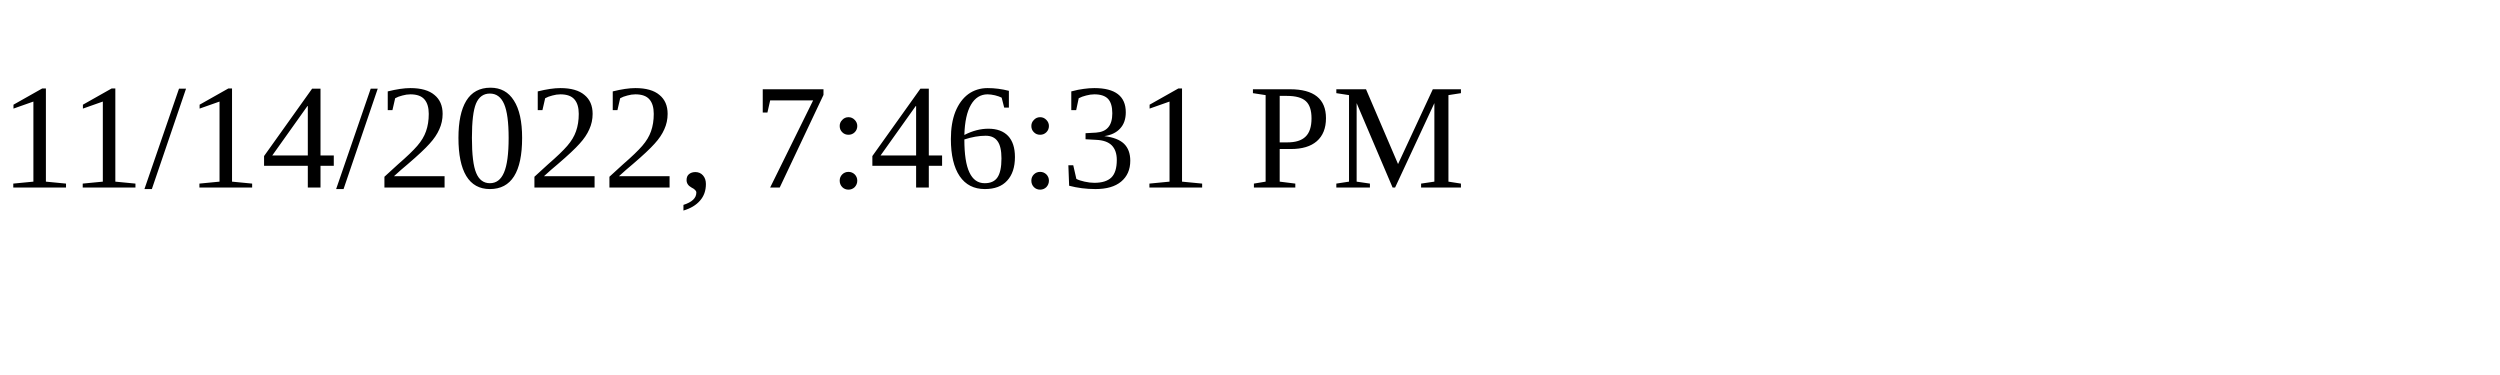
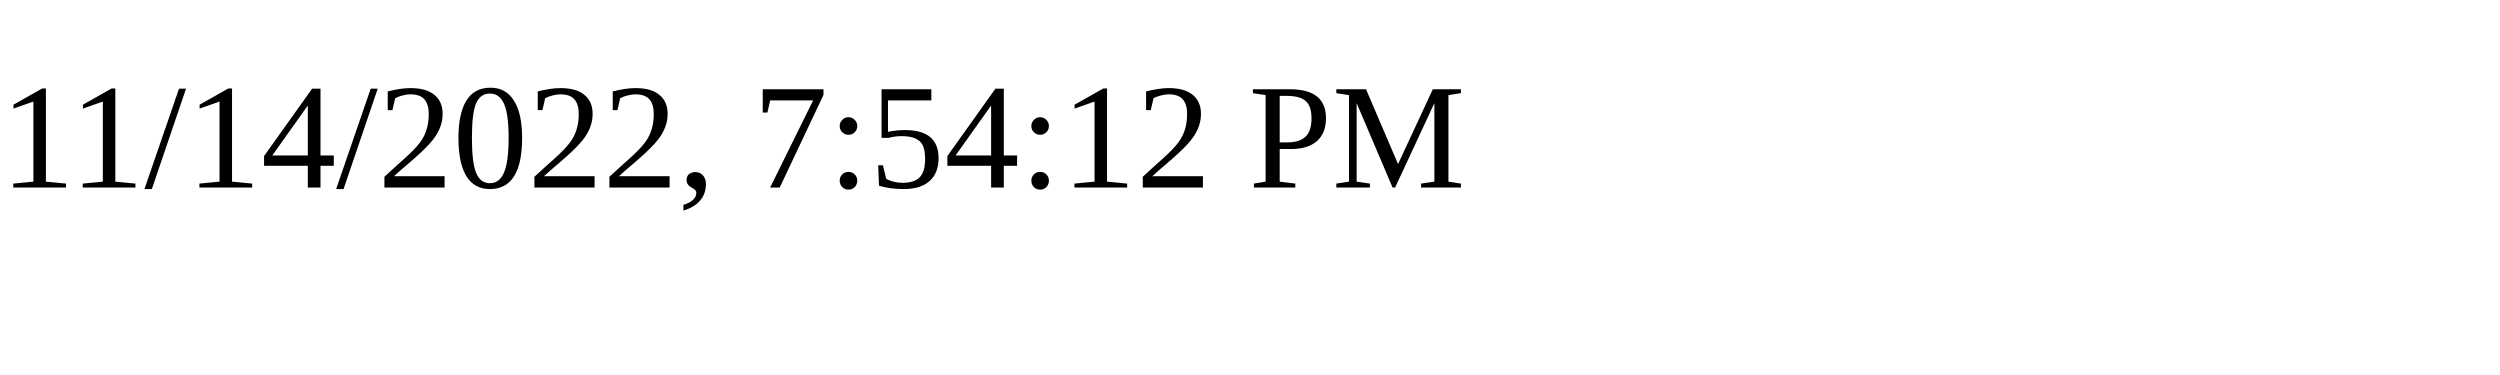
<svg xmlns="http://www.w3.org/2000/svg" height="30" width="200">
-   <text x="0" y="15">11/14/2022, 7:46:31 PM</text>
+   <text x="0" y="15">11/14/2022, 7:54:12 PM</text>
</svg>
